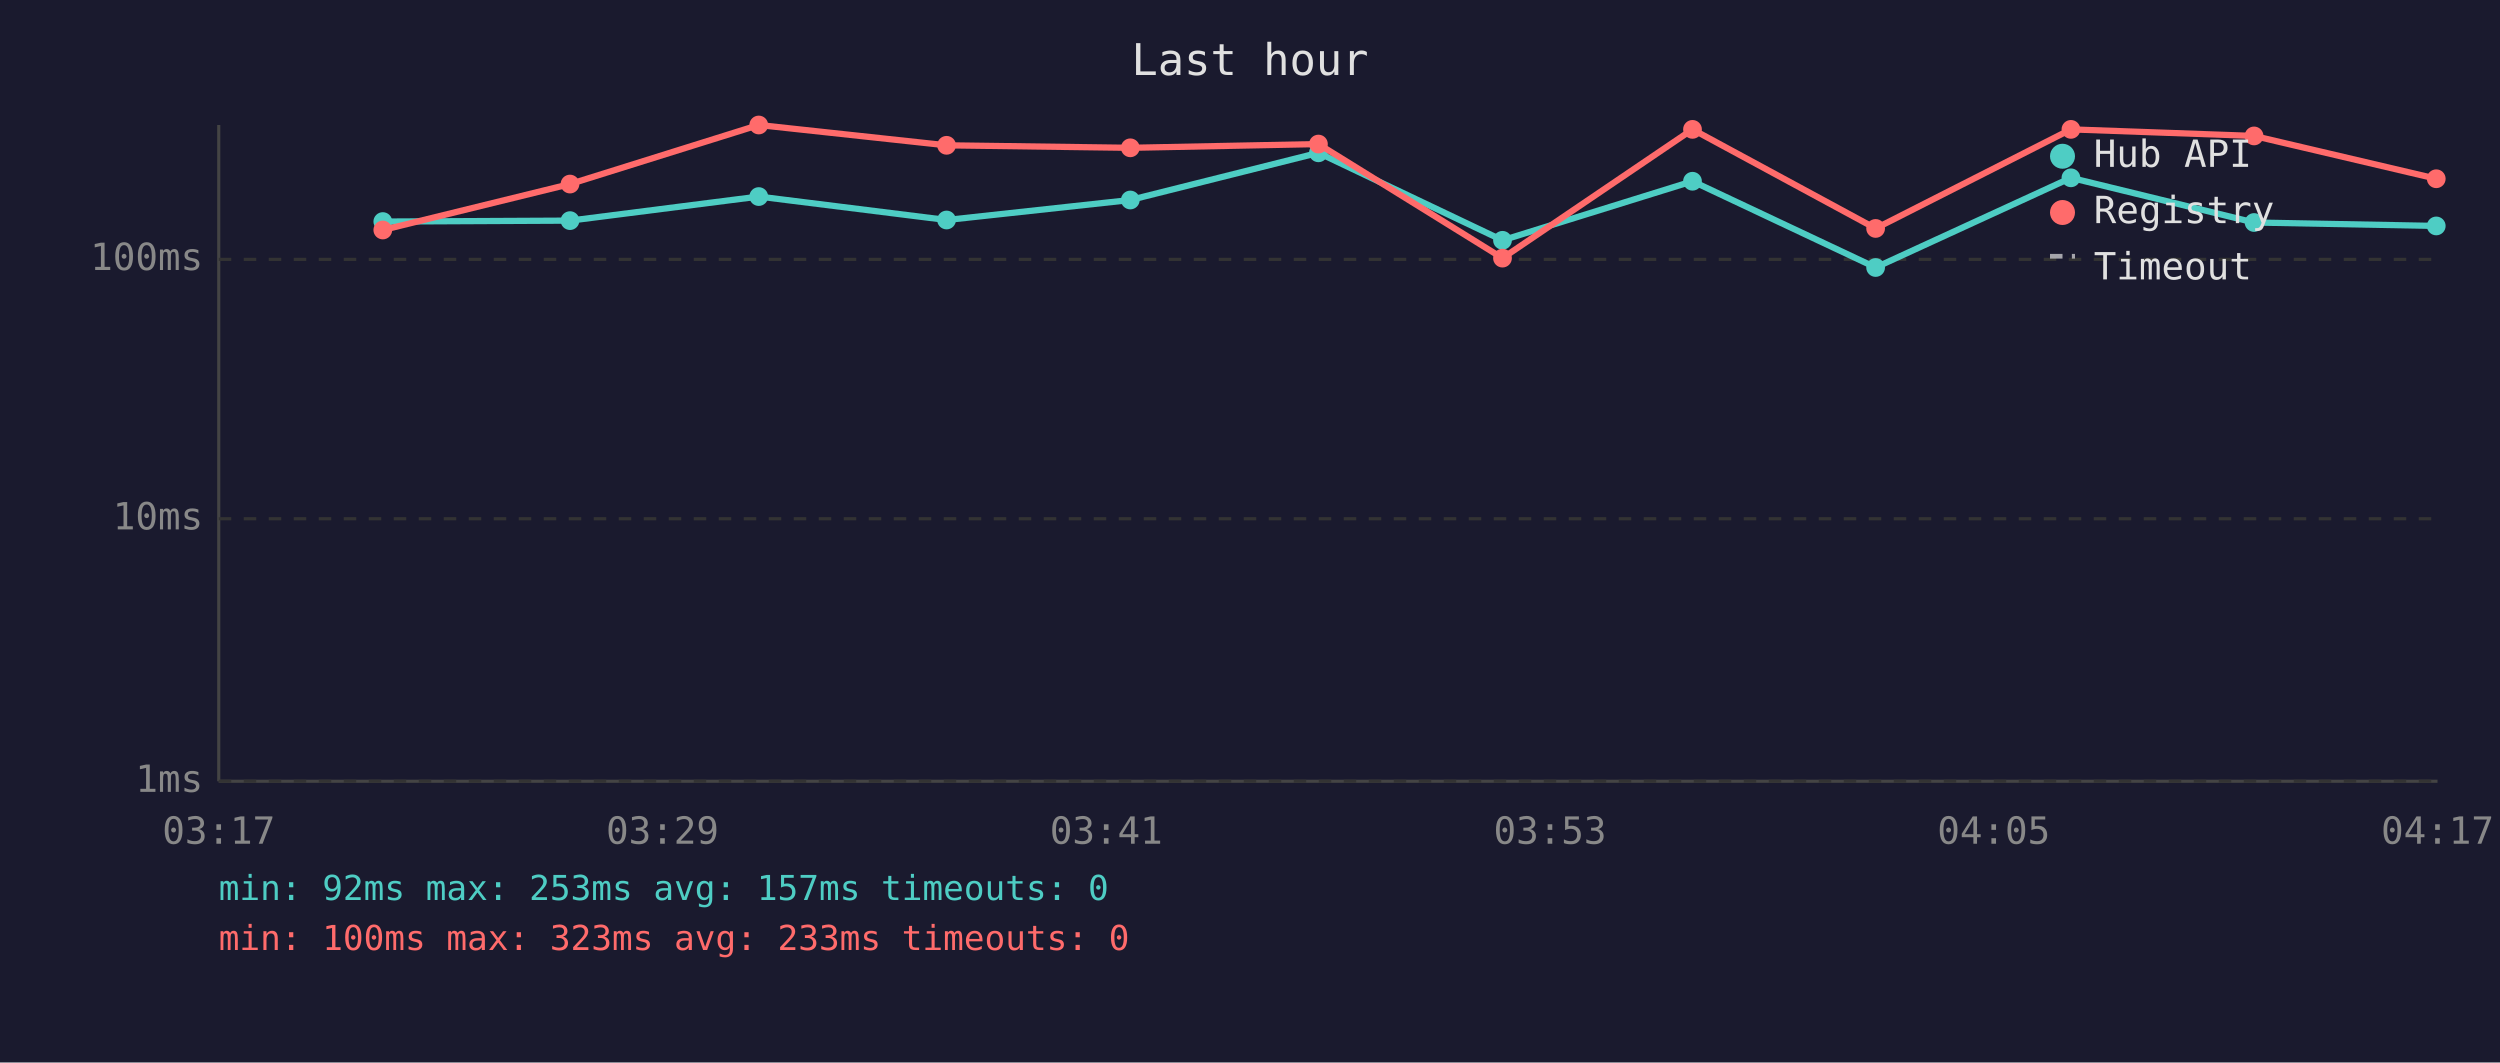
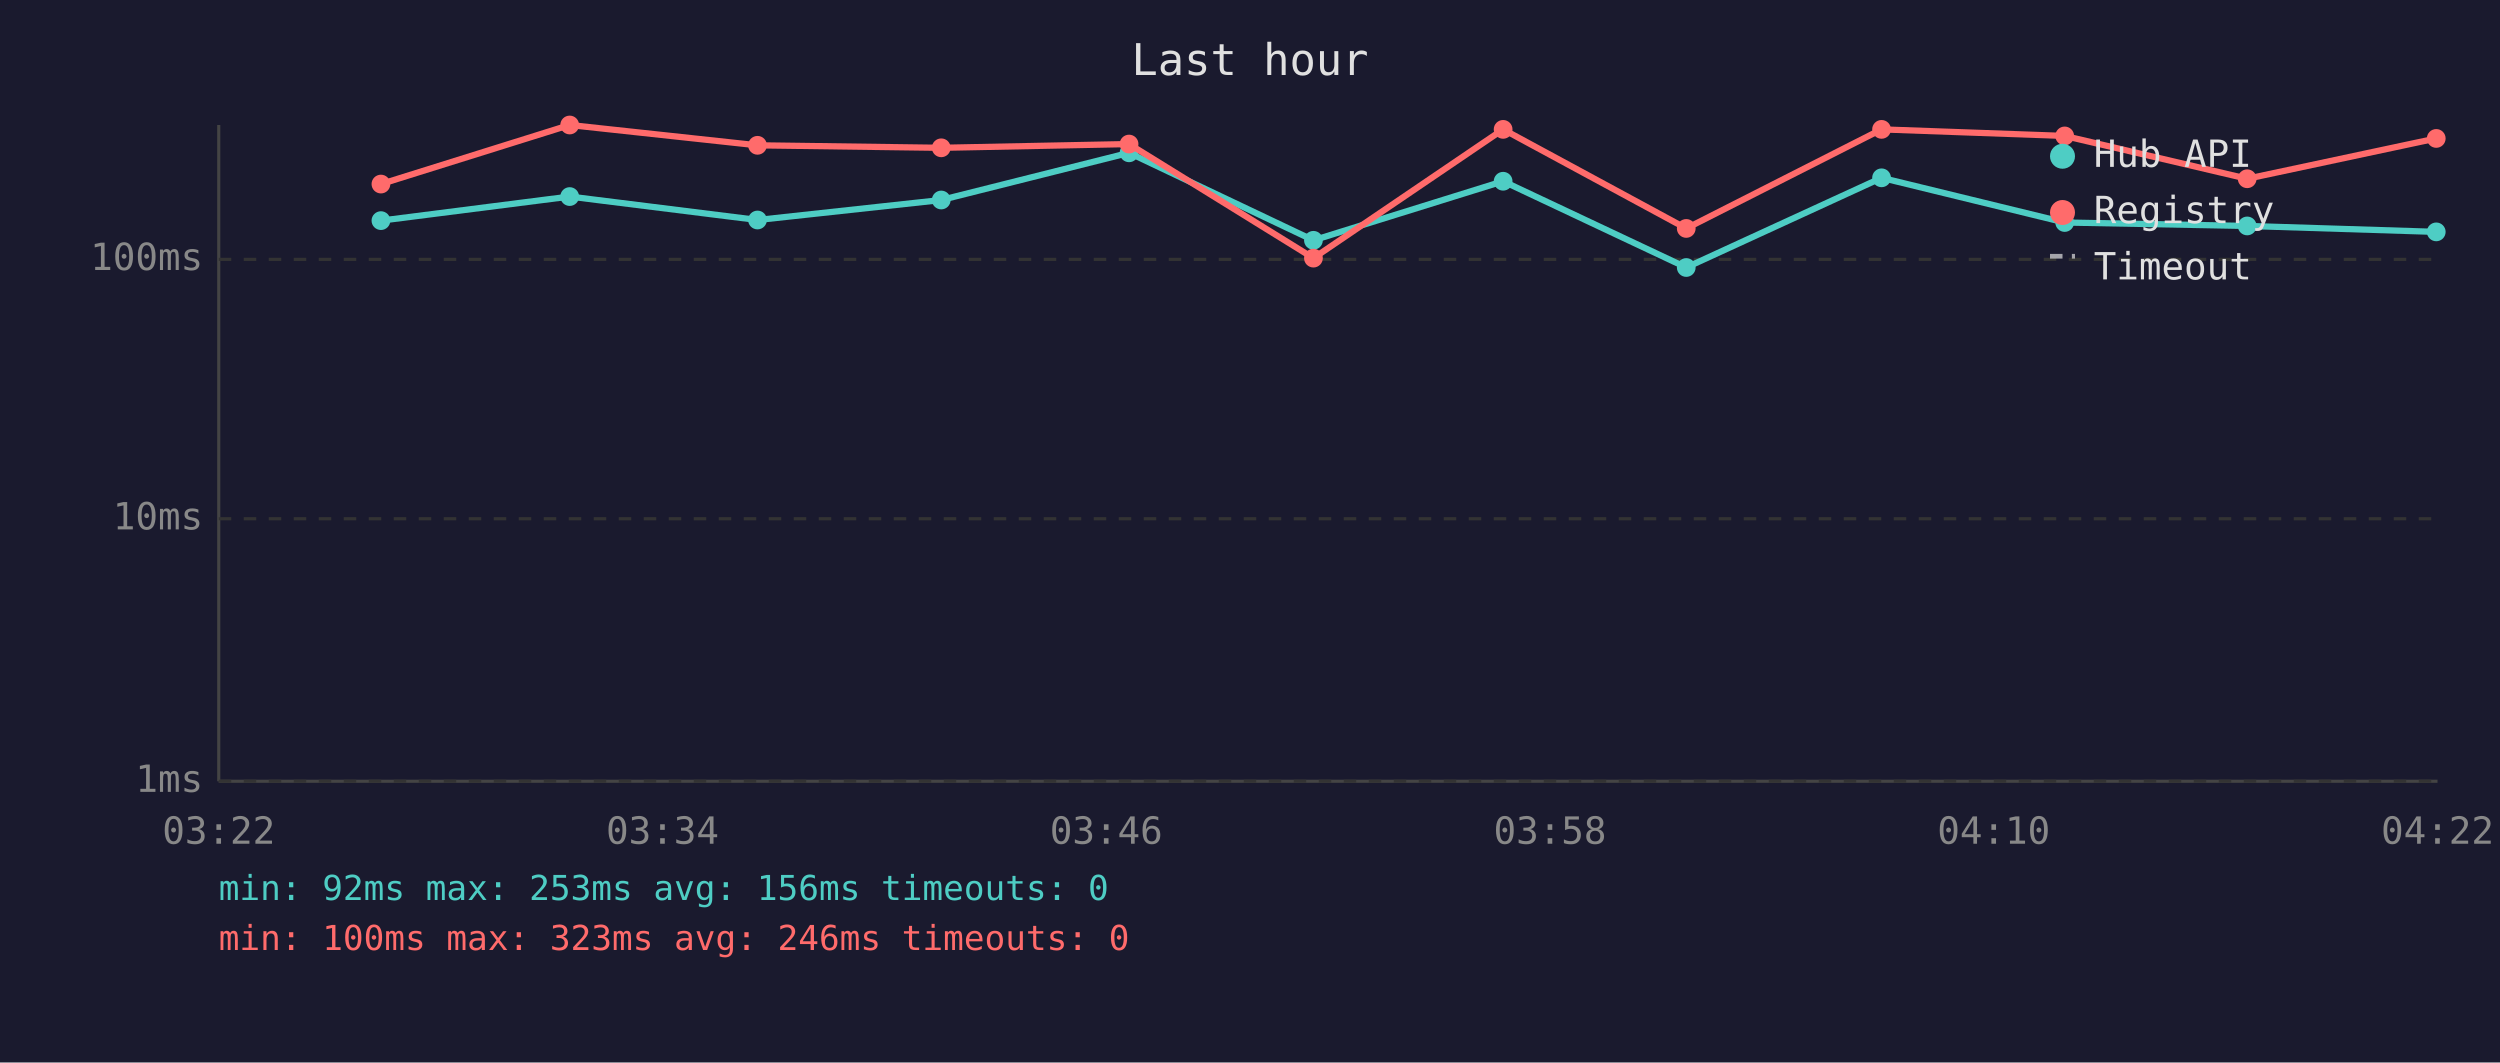
<svg xmlns="http://www.w3.org/2000/svg" viewBox="0 0 800 340" font-family="monospace" font-size="12">
  <rect width="800" height="340" fill="#1a1a2e" />
  <text x="400" y="24" fill="#e0e0e0" font-size="14" text-anchor="middle">Last hour</text>
  <line x1="70" y1="40" x2="70" y2="250" stroke="#444" stroke-width="1" />
  <line x1="70" y1="250" x2="780" y2="250" stroke="#444" stroke-width="1" />
  <line x1="70" y1="250" x2="780" y2="250" stroke="#333" stroke-width="1" stroke-dasharray="4" />
  <text x="65" y="250" fill="#888" text-anchor="end" dominant-baseline="middle">1ms</text>
  <line x1="70" y1="166" x2="780" y2="166" stroke="#333" stroke-width="1" stroke-dasharray="4" />
  <text x="65" y="166" fill="#888" text-anchor="end" dominant-baseline="middle">10ms</text>
  <line x1="70" y1="83" x2="780" y2="83" stroke="#333" stroke-width="1" stroke-dasharray="4" />
  <text x="65" y="83" fill="#888" text-anchor="end" dominant-baseline="middle">100ms</text>
-   <text x="70" y="270" fill="#888" text-anchor="middle">03:17</text>
-   <text x="212" y="270" fill="#888" text-anchor="middle">03:29</text>
-   <text x="354" y="270" fill="#888" text-anchor="middle">03:41</text>
-   <text x="496" y="270" fill="#888" text-anchor="middle">03:53</text>
-   <text x="638" y="270" fill="#888" text-anchor="middle">04:05</text>
-   <text x="780" y="270" fill="#888" text-anchor="middle">04:17</text>
-   <polyline points="122.5,70.9 182.4,70.6 242.8,62.9 302.9,70.4 361.7,64.0 421.9,48.9 480.8,76.9 541.6,58.0 600.2,85.6 662.7,56.9 721.3,71.2 779.6,72.3" fill="none" stroke="#4ecdc4" stroke-width="2" opacity="1" />
-   <circle cx="122.5" cy="70.9" r="3" fill="#4ecdc4" />
-   <circle cx="182.4" cy="70.6" r="3" fill="#4ecdc4" />
-   <circle cx="242.8" cy="62.9" r="3" fill="#4ecdc4" />
-   <circle cx="302.9" cy="70.4" r="3" fill="#4ecdc4" />
-   <circle cx="361.7" cy="64.0" r="3" fill="#4ecdc4" />
-   <circle cx="421.9" cy="48.9" r="3" fill="#4ecdc4" />
-   <circle cx="480.8" cy="76.9" r="3" fill="#4ecdc4" />
-   <circle cx="541.6" cy="58.0" r="3" fill="#4ecdc4" />
-   <circle cx="600.2" cy="85.6" r="3" fill="#4ecdc4" />
-   <circle cx="662.7" cy="56.9" r="3" fill="#4ecdc4" />
-   <circle cx="721.3" cy="71.2" r="3" fill="#4ecdc4" />
-   <circle cx="779.6" cy="72.3" r="3" fill="#4ecdc4" />
-   <polyline points="122.5,73.6 182.4,58.9 242.8,40.0 302.9,46.5 361.7,47.3 421.9,46.1 480.8,82.6 541.6,41.4 600.2,73.1 662.7,41.4 721.3,43.5 779.6,57.2" fill="none" stroke="#ff6b6b" stroke-width="2" opacity="1" />
-   <circle cx="122.5" cy="73.6" r="3" fill="#ff6b6b" />
-   <circle cx="182.4" cy="58.9" r="3" fill="#ff6b6b" />
-   <circle cx="242.8" cy="40.0" r="3" fill="#ff6b6b" />
-   <circle cx="302.9" cy="46.5" r="3" fill="#ff6b6b" />
-   <circle cx="361.7" cy="47.3" r="3" fill="#ff6b6b" />
-   <circle cx="421.9" cy="46.1" r="3" fill="#ff6b6b" />
-   <circle cx="480.8" cy="82.6" r="3" fill="#ff6b6b" />
-   <circle cx="541.6" cy="41.4" r="3" fill="#ff6b6b" />
-   <circle cx="600.2" cy="73.1" r="3" fill="#ff6b6b" />
-   <circle cx="662.7" cy="41.4" r="3" fill="#ff6b6b" />
-   <circle cx="721.3" cy="43.5" r="3" fill="#ff6b6b" />
-   <circle cx="779.6" cy="57.2" r="3" fill="#ff6b6b" />
+   <text x="70" y="270" fill="#888" text-anchor="middle">03:22</text>
+   <text x="212" y="270" fill="#888" text-anchor="middle">03:34</text>
+   <text x="354" y="270" fill="#888" text-anchor="middle">03:46</text>
+   <text x="496" y="270" fill="#888" text-anchor="middle">03:58</text>
+   <text x="638" y="270" fill="#888" text-anchor="middle">04:10</text>
+   <text x="780" y="270" fill="#888" text-anchor="middle">04:22</text>
+   <polyline points="121.9,70.6 182.3,62.9 242.4,70.4 301.2,64.0 361.3,48.9 420.3,76.9 481.0,58.0 539.6,85.6 602.1,56.9 660.7,71.2 719.1,72.3 779.6,74.2" fill="none" stroke="#4ecdc4" stroke-width="2" opacity="1" />
+   <circle cx="121.9" cy="70.6" r="3" fill="#4ecdc4" />
+   <circle cx="182.3" cy="62.9" r="3" fill="#4ecdc4" />
+   <circle cx="242.4" cy="70.4" r="3" fill="#4ecdc4" />
+   <circle cx="301.2" cy="64.0" r="3" fill="#4ecdc4" />
+   <circle cx="361.3" cy="48.9" r="3" fill="#4ecdc4" />
+   <circle cx="420.3" cy="76.9" r="3" fill="#4ecdc4" />
+   <circle cx="481.0" cy="58.0" r="3" fill="#4ecdc4" />
+   <circle cx="539.6" cy="85.6" r="3" fill="#4ecdc4" />
+   <circle cx="602.1" cy="56.9" r="3" fill="#4ecdc4" />
+   <circle cx="660.7" cy="71.2" r="3" fill="#4ecdc4" />
+   <circle cx="719.1" cy="72.3" r="3" fill="#4ecdc4" />
+   <circle cx="779.6" cy="74.2" r="3" fill="#4ecdc4" />
+   <polyline points="121.9,58.9 182.3,40.0 242.4,46.5 301.2,47.3 361.3,46.1 420.3,82.6 481.0,41.4 539.6,73.1 602.1,41.4 660.7,43.5 719.1,57.2 779.6,44.3" fill="none" stroke="#ff6b6b" stroke-width="2" opacity="1" />
+   <circle cx="121.9" cy="58.9" r="3" fill="#ff6b6b" />
+   <circle cx="182.3" cy="40.0" r="3" fill="#ff6b6b" />
+   <circle cx="242.4" cy="46.5" r="3" fill="#ff6b6b" />
+   <circle cx="301.2" cy="47.3" r="3" fill="#ff6b6b" />
+   <circle cx="361.3" cy="46.1" r="3" fill="#ff6b6b" />
+   <circle cx="420.3" cy="82.6" r="3" fill="#ff6b6b" />
+   <circle cx="481.0" cy="41.4" r="3" fill="#ff6b6b" />
+   <circle cx="539.6" cy="73.1" r="3" fill="#ff6b6b" />
+   <circle cx="602.1" cy="41.4" r="3" fill="#ff6b6b" />
+   <circle cx="660.7" cy="43.5" r="3" fill="#ff6b6b" />
+   <circle cx="719.1" cy="57.2" r="3" fill="#ff6b6b" />
+   <circle cx="779.6" cy="44.3" r="3" fill="#ff6b6b" />
  <circle cx="660" cy="50" r="4" fill="#4ecdc4" />
  <text x="670" y="50" fill="#e0e0e0" dominant-baseline="middle">Hub API</text>
  <circle cx="660" cy="68" r="4" fill="#ff6b6b" />
  <text x="670" y="68" fill="#e0e0e0" dominant-baseline="middle">Registry</text>
  <line x1="656" y1="82" x2="664" y2="82" stroke="#e0e0e0" stroke-width="1.5" stroke-dasharray="4,3" opacity="0.7" />
  <text x="670" y="86" fill="#e0e0e0" dominant-baseline="middle">Timeout</text>
-   <text x="70" y="288" fill="#4ecdc4" font-size="11">min: 92ms  max: 253ms  avg: 157ms  timeouts: 0</text>
-   <text x="70" y="304" fill="#ff6b6b" font-size="11">min: 100ms  max: 323ms  avg: 233ms  timeouts: 0</text>
+   <text x="70" y="288" fill="#4ecdc4" font-size="11">min: 92ms  max: 253ms  avg: 156ms  timeouts: 0</text>
+   <text x="70" y="304" fill="#ff6b6b" font-size="11">min: 100ms  max: 323ms  avg: 246ms  timeouts: 0</text>
</svg>
